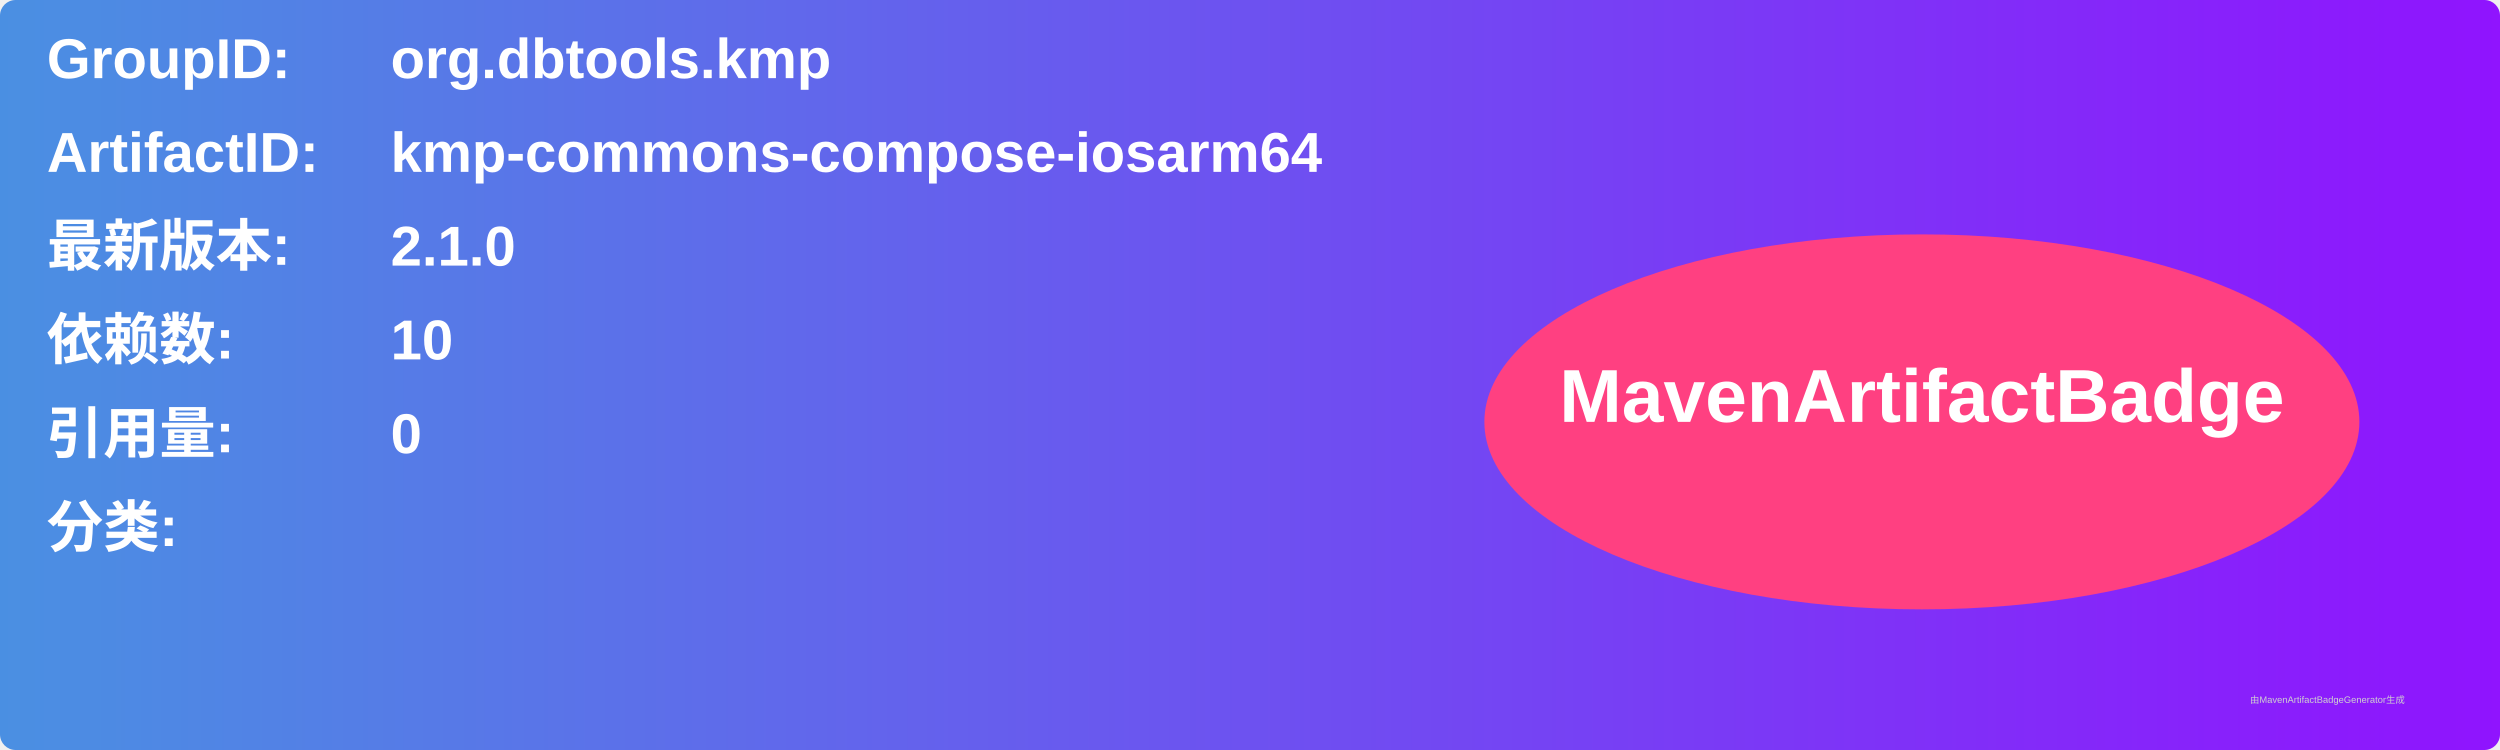
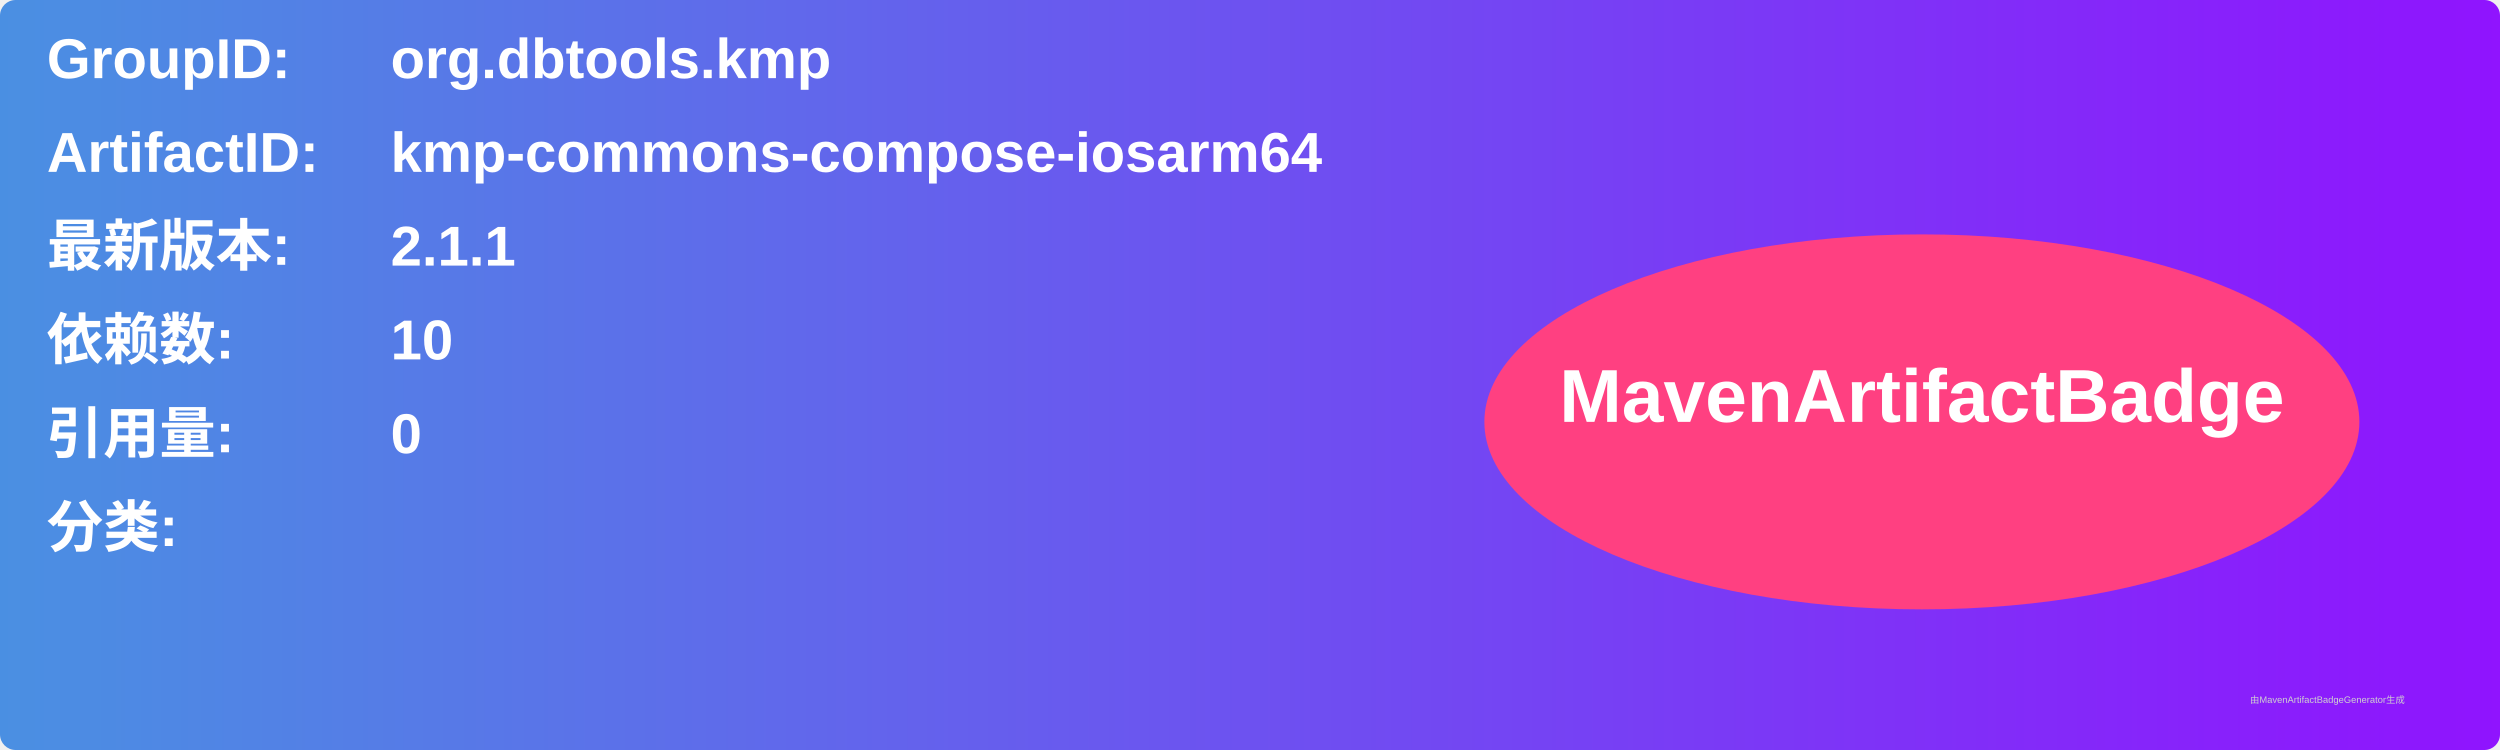
<svg xmlns="http://www.w3.org/2000/svg" width="800" height="240" viewBox="0 0 800 240">
  <linearGradient id="grad" x1="0%" y1="0%" x2="100%" y2="0%">
    <stop offset="0%" stop-color="#4a90e2" />
    <stop offset="100%" stop-color="#9013fe" />
  </linearGradient>
  <rect width="100%" height="100%" rx="5" ry="5" fill="url(#grad)" />
  <g transform="translate(15, 15)">
    <text x="0" y="10" font-family="Arial" font-size="18" fill="white" font-weight="bold" width="260">GroupID:</text>
    <text x="110" y="10" font-family="Arial" font-size="18" fill="white" font-weight="bold" width="460">org.dbtools.kmp</text>
    <text x="0" y="40" font-family="Arial" font-size="18" fill="white" font-weight="bold" width="260">ArtifactID:</text>
    <text x="110" y="40" font-family="Arial" font-size="18" fill="white" font-weight="bold" width="460">kmp-commons-compose-iosarm64</text>
    <text x="0" y="70" font-family="Arial" font-size="18" fill="white" font-weight="bold">最新版本:</text>
    <text x="110" y="70" font-family="Arial" font-size="18" fill="white" font-weight="bold">
-       <tspan font-weight="bold">2.1.0</tspan>
+       <tspan font-weight="bold">2.1.1</tspan>
    </text>
    <text x="0" y="100" font-family="Arial" font-size="18" fill="white" font-weight="bold">依赖数: </text>
    <text x="110" y="100" font-family="Arial" font-size="18" fill="white">
      <tspan font-weight="bold">10</tspan>
    </text>
    <text x="0" y="130" font-family="Arial" font-size="18" fill="white" font-weight="bold">引用量: </text>
    <text x="110" y="130" font-family="Arial" font-size="18" fill="white">
      <tspan font-weight="bold">0</tspan>
    </text>
    <text x="0" y="160" font-family="Arial" font-size="18" fill="white" font-weight="bold">分类:</text>
    <text x="10" y="190" font-family="Arial" font-size="10" fill="white">
      <tspan font-weight="bold" />
    </text>
    <ellipse cx="600" cy="120" rx="140" ry="60" fill="#ff4081" />
    <text x="600" y="120" text-anchor="middle" font-family="Arial" font-size="24" fill="white" font-weight="bold">MavenArtifactBadge</text>
  </g>
  <text x="720" y="225" font-family="Arial" font-size="3" fill="#d0d0d0">由MavenArtifactBadgeGenerator生成</text>
</svg>
